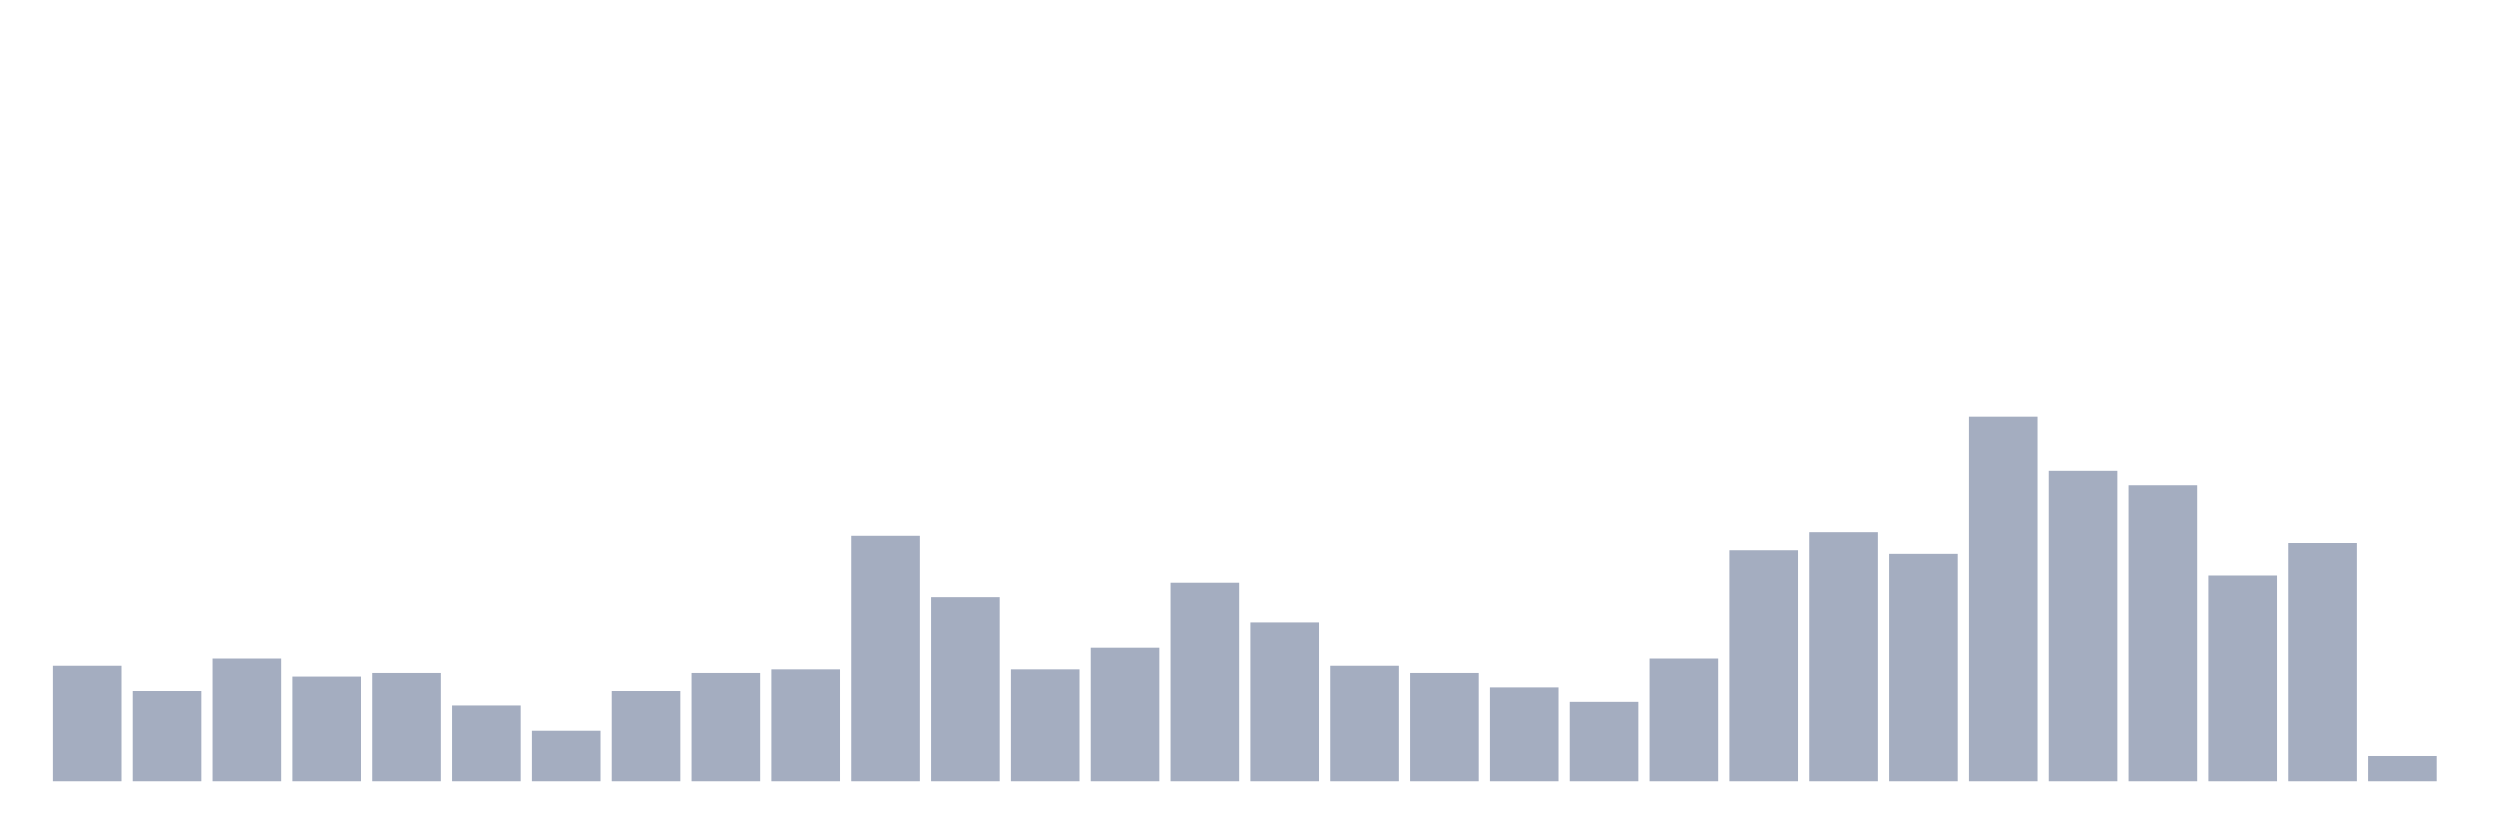
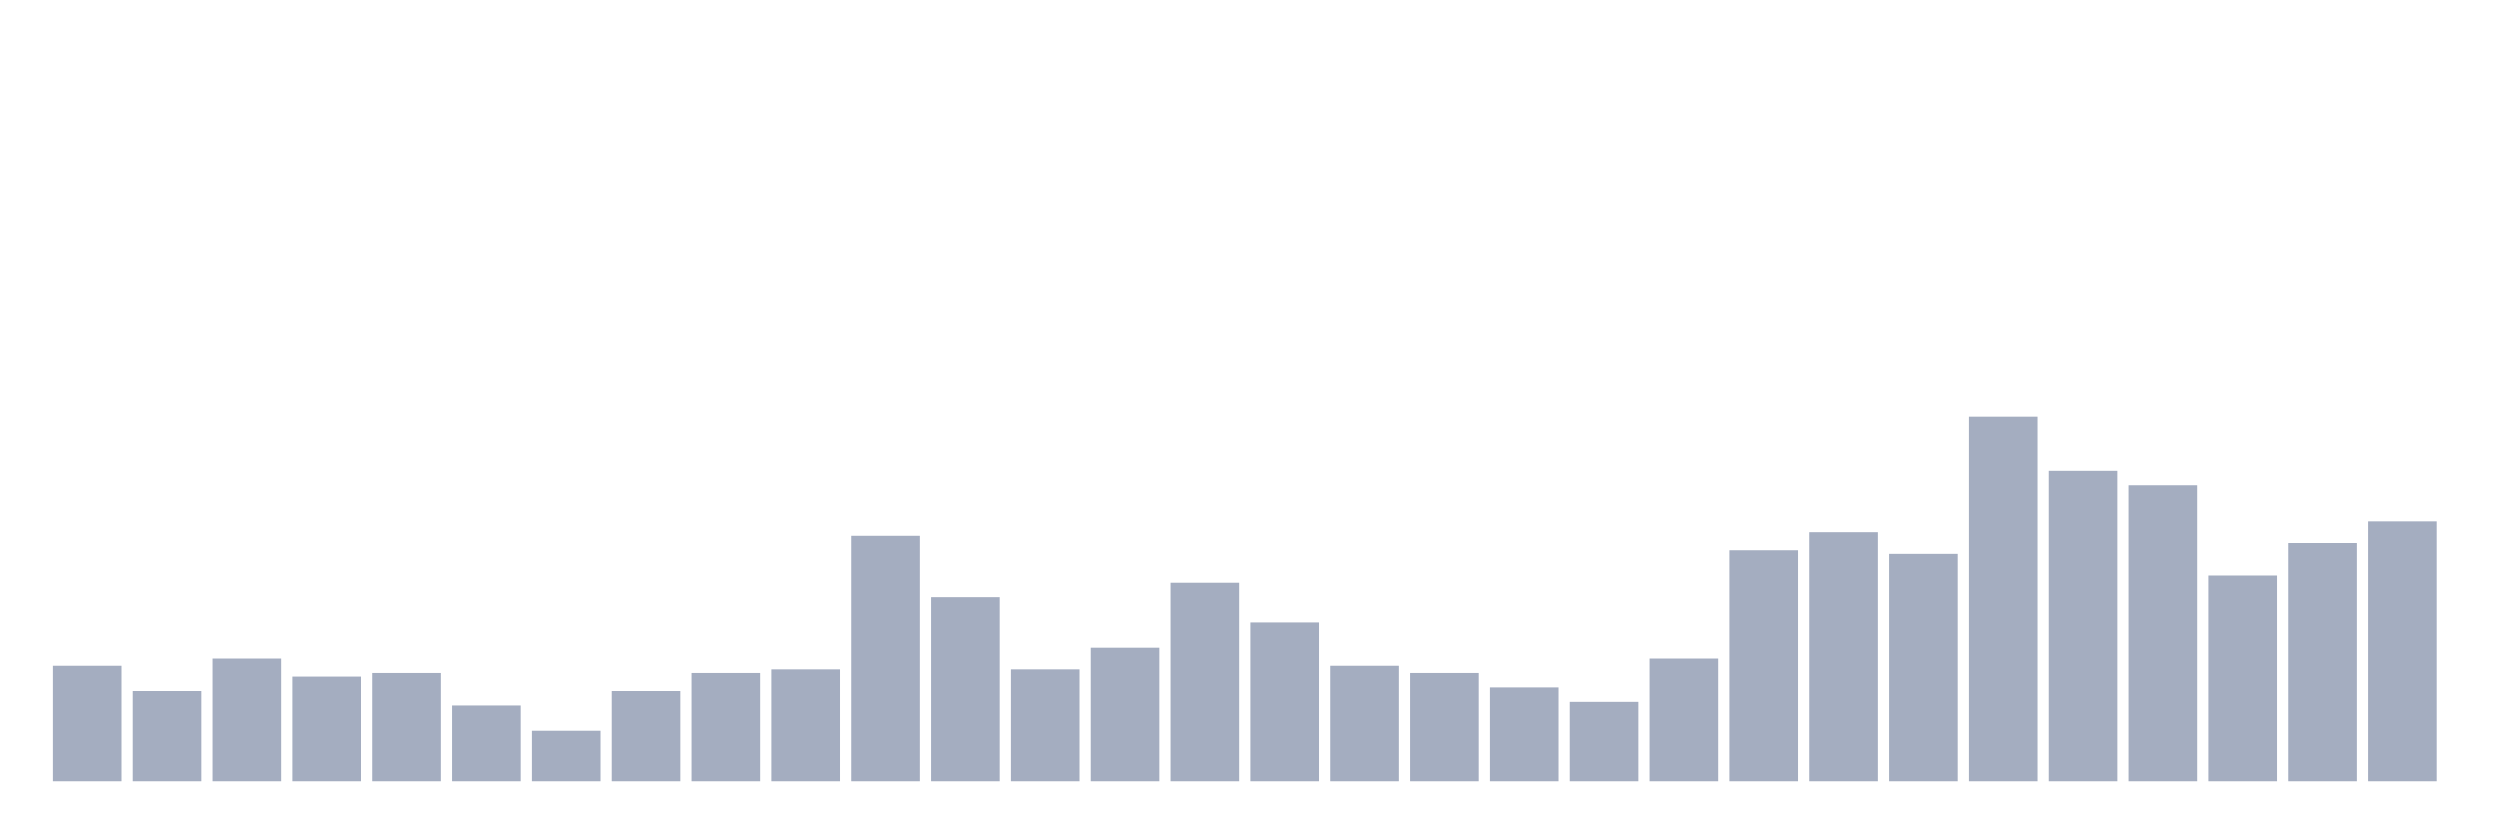
<svg xmlns="http://www.w3.org/2000/svg" viewBox="0 0 480 160">
  <g transform="translate(10,10)">
    <rect class="bar" x="0.153" width="13.175" y="117.822" height="22.178" fill="rgb(164,173,192)" />
    <rect class="bar" x="15.482" width="13.175" y="122.673" height="17.327" fill="rgb(164,173,192)" />
    <rect class="bar" x="30.81" width="13.175" y="116.436" height="23.564" fill="rgb(164,173,192)" />
    <rect class="bar" x="46.138" width="13.175" y="119.901" height="20.099" fill="rgb(164,173,192)" />
    <rect class="bar" x="61.466" width="13.175" y="119.208" height="20.792" fill="rgb(164,173,192)" />
    <rect class="bar" x="76.794" width="13.175" y="125.446" height="14.554" fill="rgb(164,173,192)" />
    <rect class="bar" x="92.123" width="13.175" y="130.297" height="9.703" fill="rgb(164,173,192)" />
    <rect class="bar" x="107.451" width="13.175" y="122.673" height="17.327" fill="rgb(164,173,192)" />
    <rect class="bar" x="122.779" width="13.175" y="119.208" height="20.792" fill="rgb(164,173,192)" />
    <rect class="bar" x="138.107" width="13.175" y="118.515" height="21.485" fill="rgb(164,173,192)" />
    <rect class="bar" x="153.436" width="13.175" y="92.871" height="47.129" fill="rgb(164,173,192)" />
    <rect class="bar" x="168.764" width="13.175" y="104.653" height="35.347" fill="rgb(164,173,192)" />
    <rect class="bar" x="184.092" width="13.175" y="118.515" height="21.485" fill="rgb(164,173,192)" />
    <rect class="bar" x="199.42" width="13.175" y="114.356" height="25.644" fill="rgb(164,173,192)" />
    <rect class="bar" x="214.748" width="13.175" y="101.881" height="38.119" fill="rgb(164,173,192)" />
    <rect class="bar" x="230.077" width="13.175" y="109.505" height="30.495" fill="rgb(164,173,192)" />
    <rect class="bar" x="245.405" width="13.175" y="117.822" height="22.178" fill="rgb(164,173,192)" />
    <rect class="bar" x="260.733" width="13.175" y="119.208" height="20.792" fill="rgb(164,173,192)" />
    <rect class="bar" x="276.061" width="13.175" y="121.98" height="18.02" fill="rgb(164,173,192)" />
    <rect class="bar" x="291.39" width="13.175" y="124.752" height="15.248" fill="rgb(164,173,192)" />
    <rect class="bar" x="306.718" width="13.175" y="116.436" height="23.564" fill="rgb(164,173,192)" />
    <rect class="bar" x="322.046" width="13.175" y="95.644" height="44.356" fill="rgb(164,173,192)" />
    <rect class="bar" x="337.374" width="13.175" y="92.178" height="47.822" fill="rgb(164,173,192)" />
    <rect class="bar" x="352.702" width="13.175" y="96.337" height="43.663" fill="rgb(164,173,192)" />
    <rect class="bar" x="368.031" width="13.175" y="70" height="70" fill="rgb(164,173,192)" />
    <rect class="bar" x="383.359" width="13.175" y="80.396" height="59.604" fill="rgb(164,173,192)" />
    <rect class="bar" x="398.687" width="13.175" y="83.168" height="56.832" fill="rgb(164,173,192)" />
    <rect class="bar" x="414.015" width="13.175" y="100.495" height="39.505" fill="rgb(164,173,192)" />
    <rect class="bar" x="429.344" width="13.175" y="94.257" height="45.743" fill="rgb(164,173,192)" />
-     <rect class="bar" x="444.672" width="13.175" y="135.149" height="4.851" fill="rgb(164,173,192)" />
+     <rect class="bar" x="444.672" width="13.175" y="90.099" height="49.901" fill="rgb(164,173,192)" />
  </g>
</svg>
